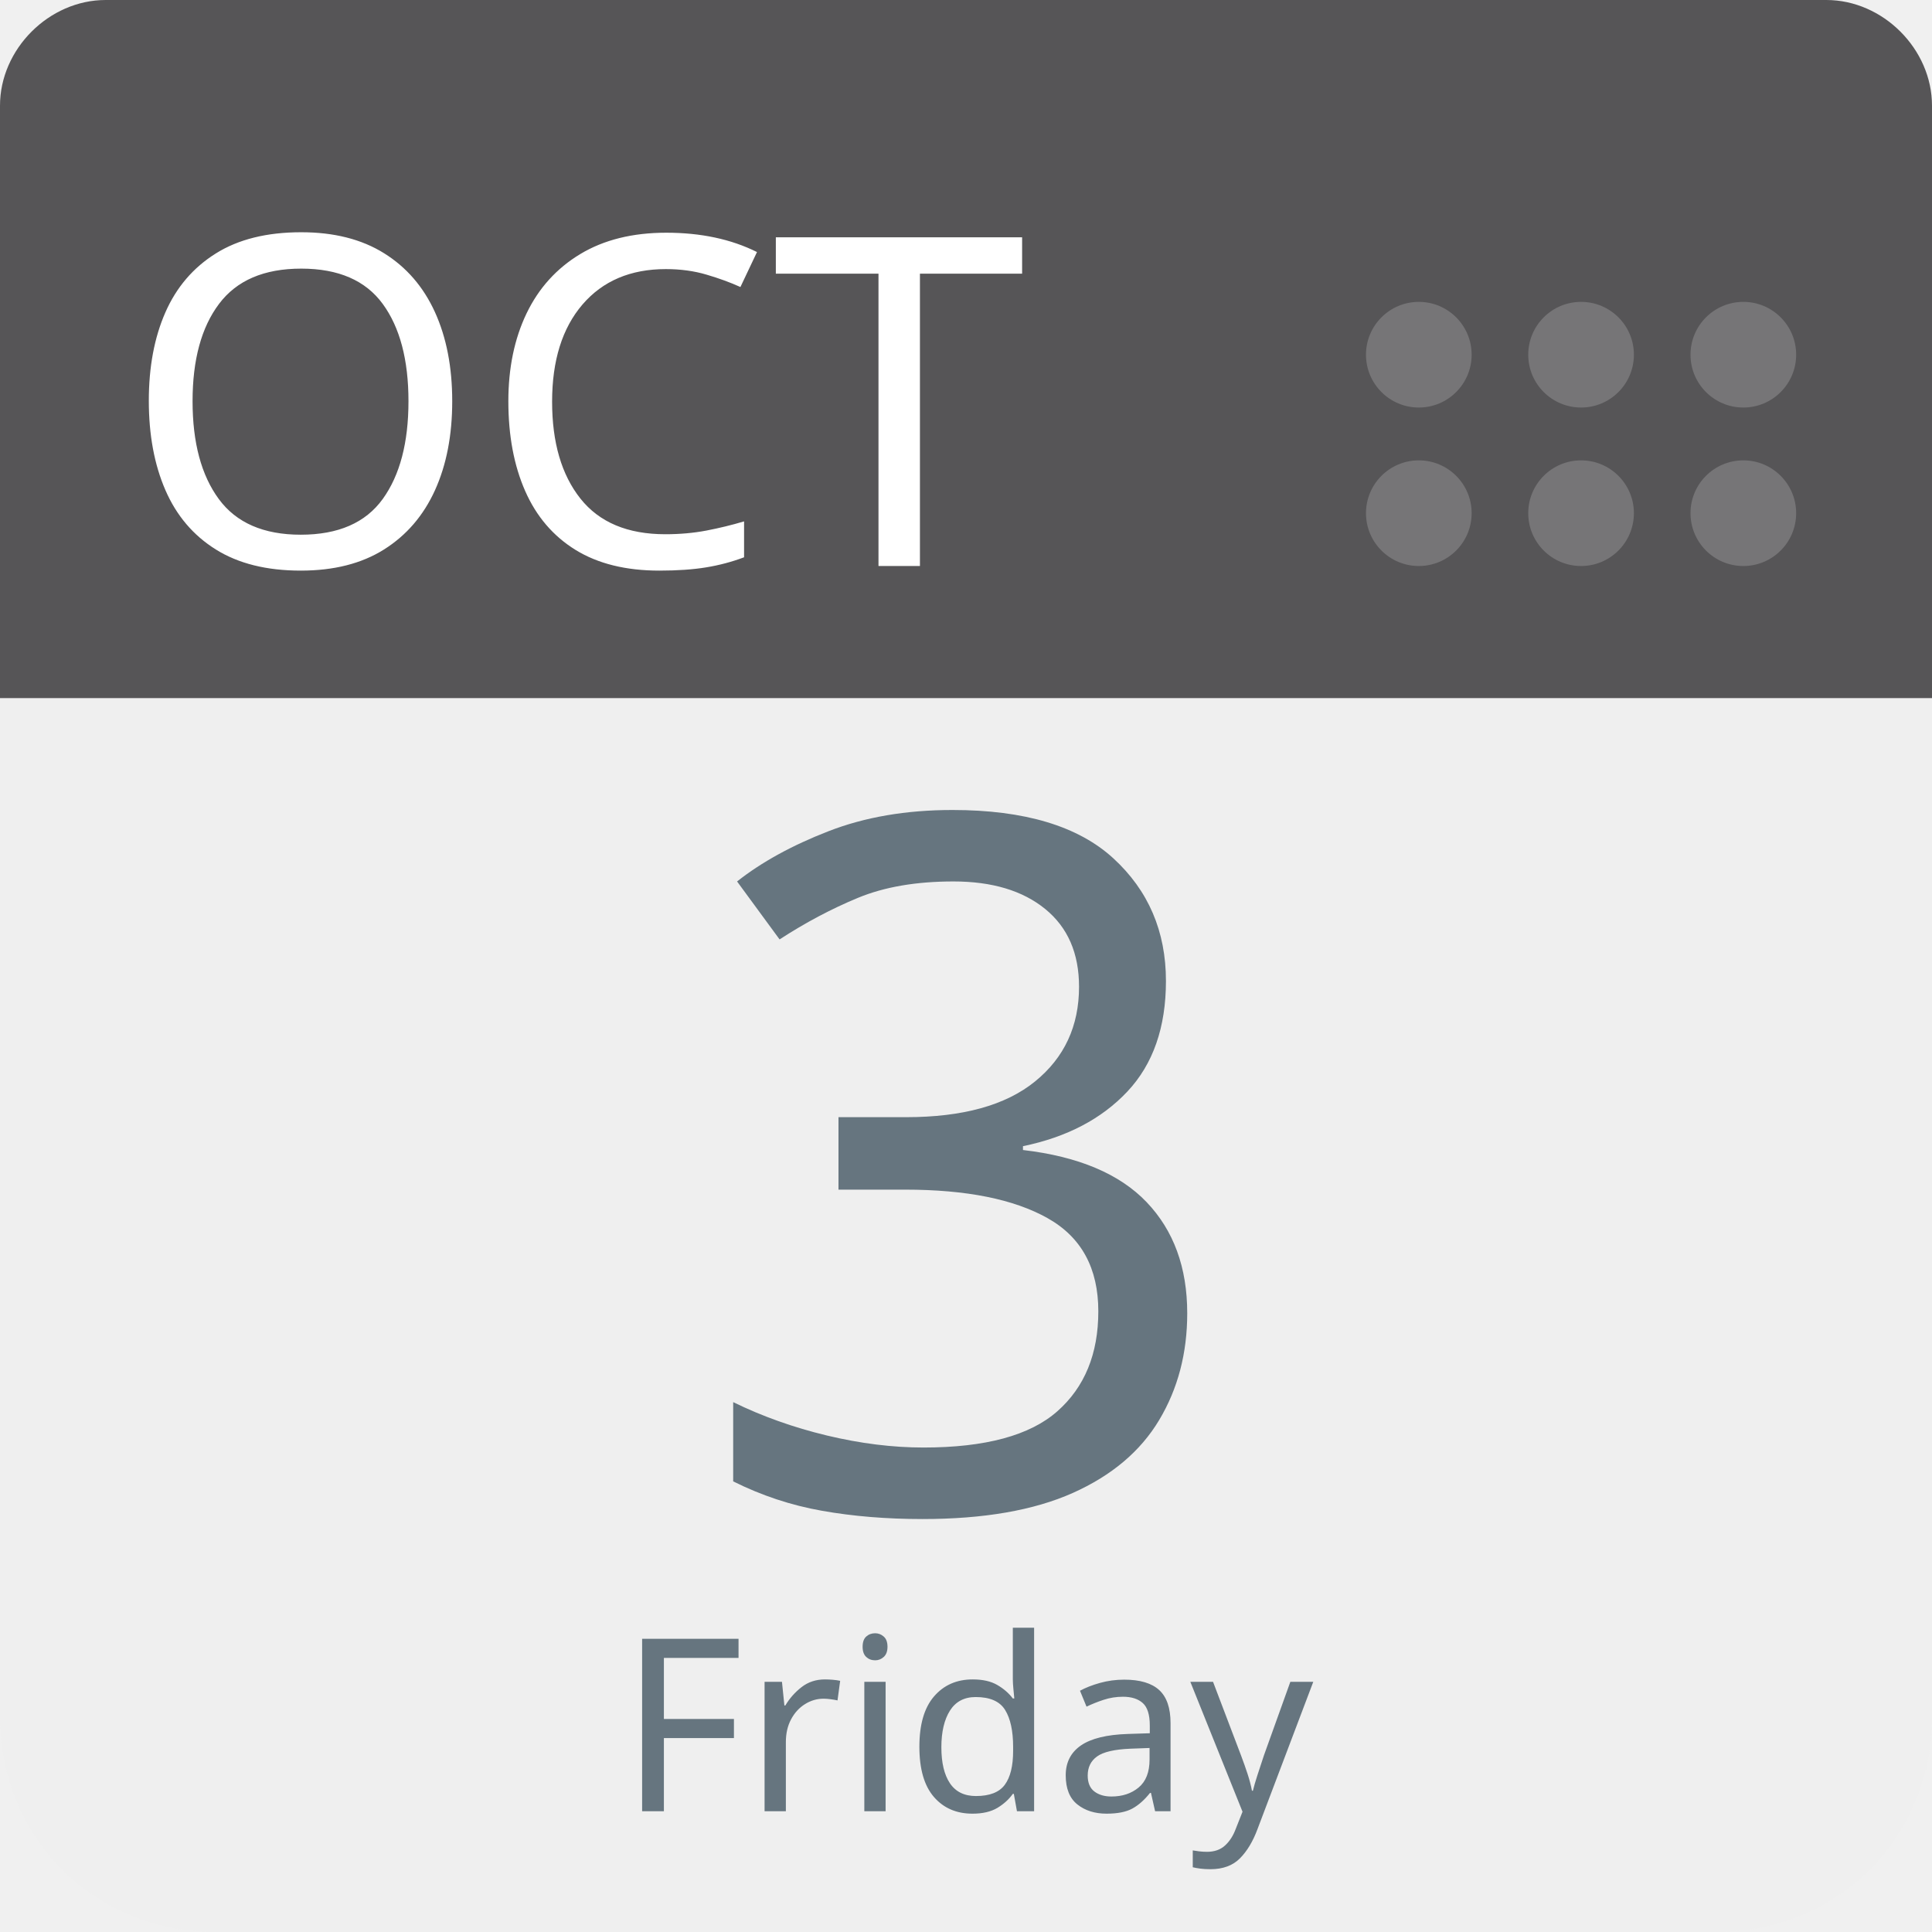
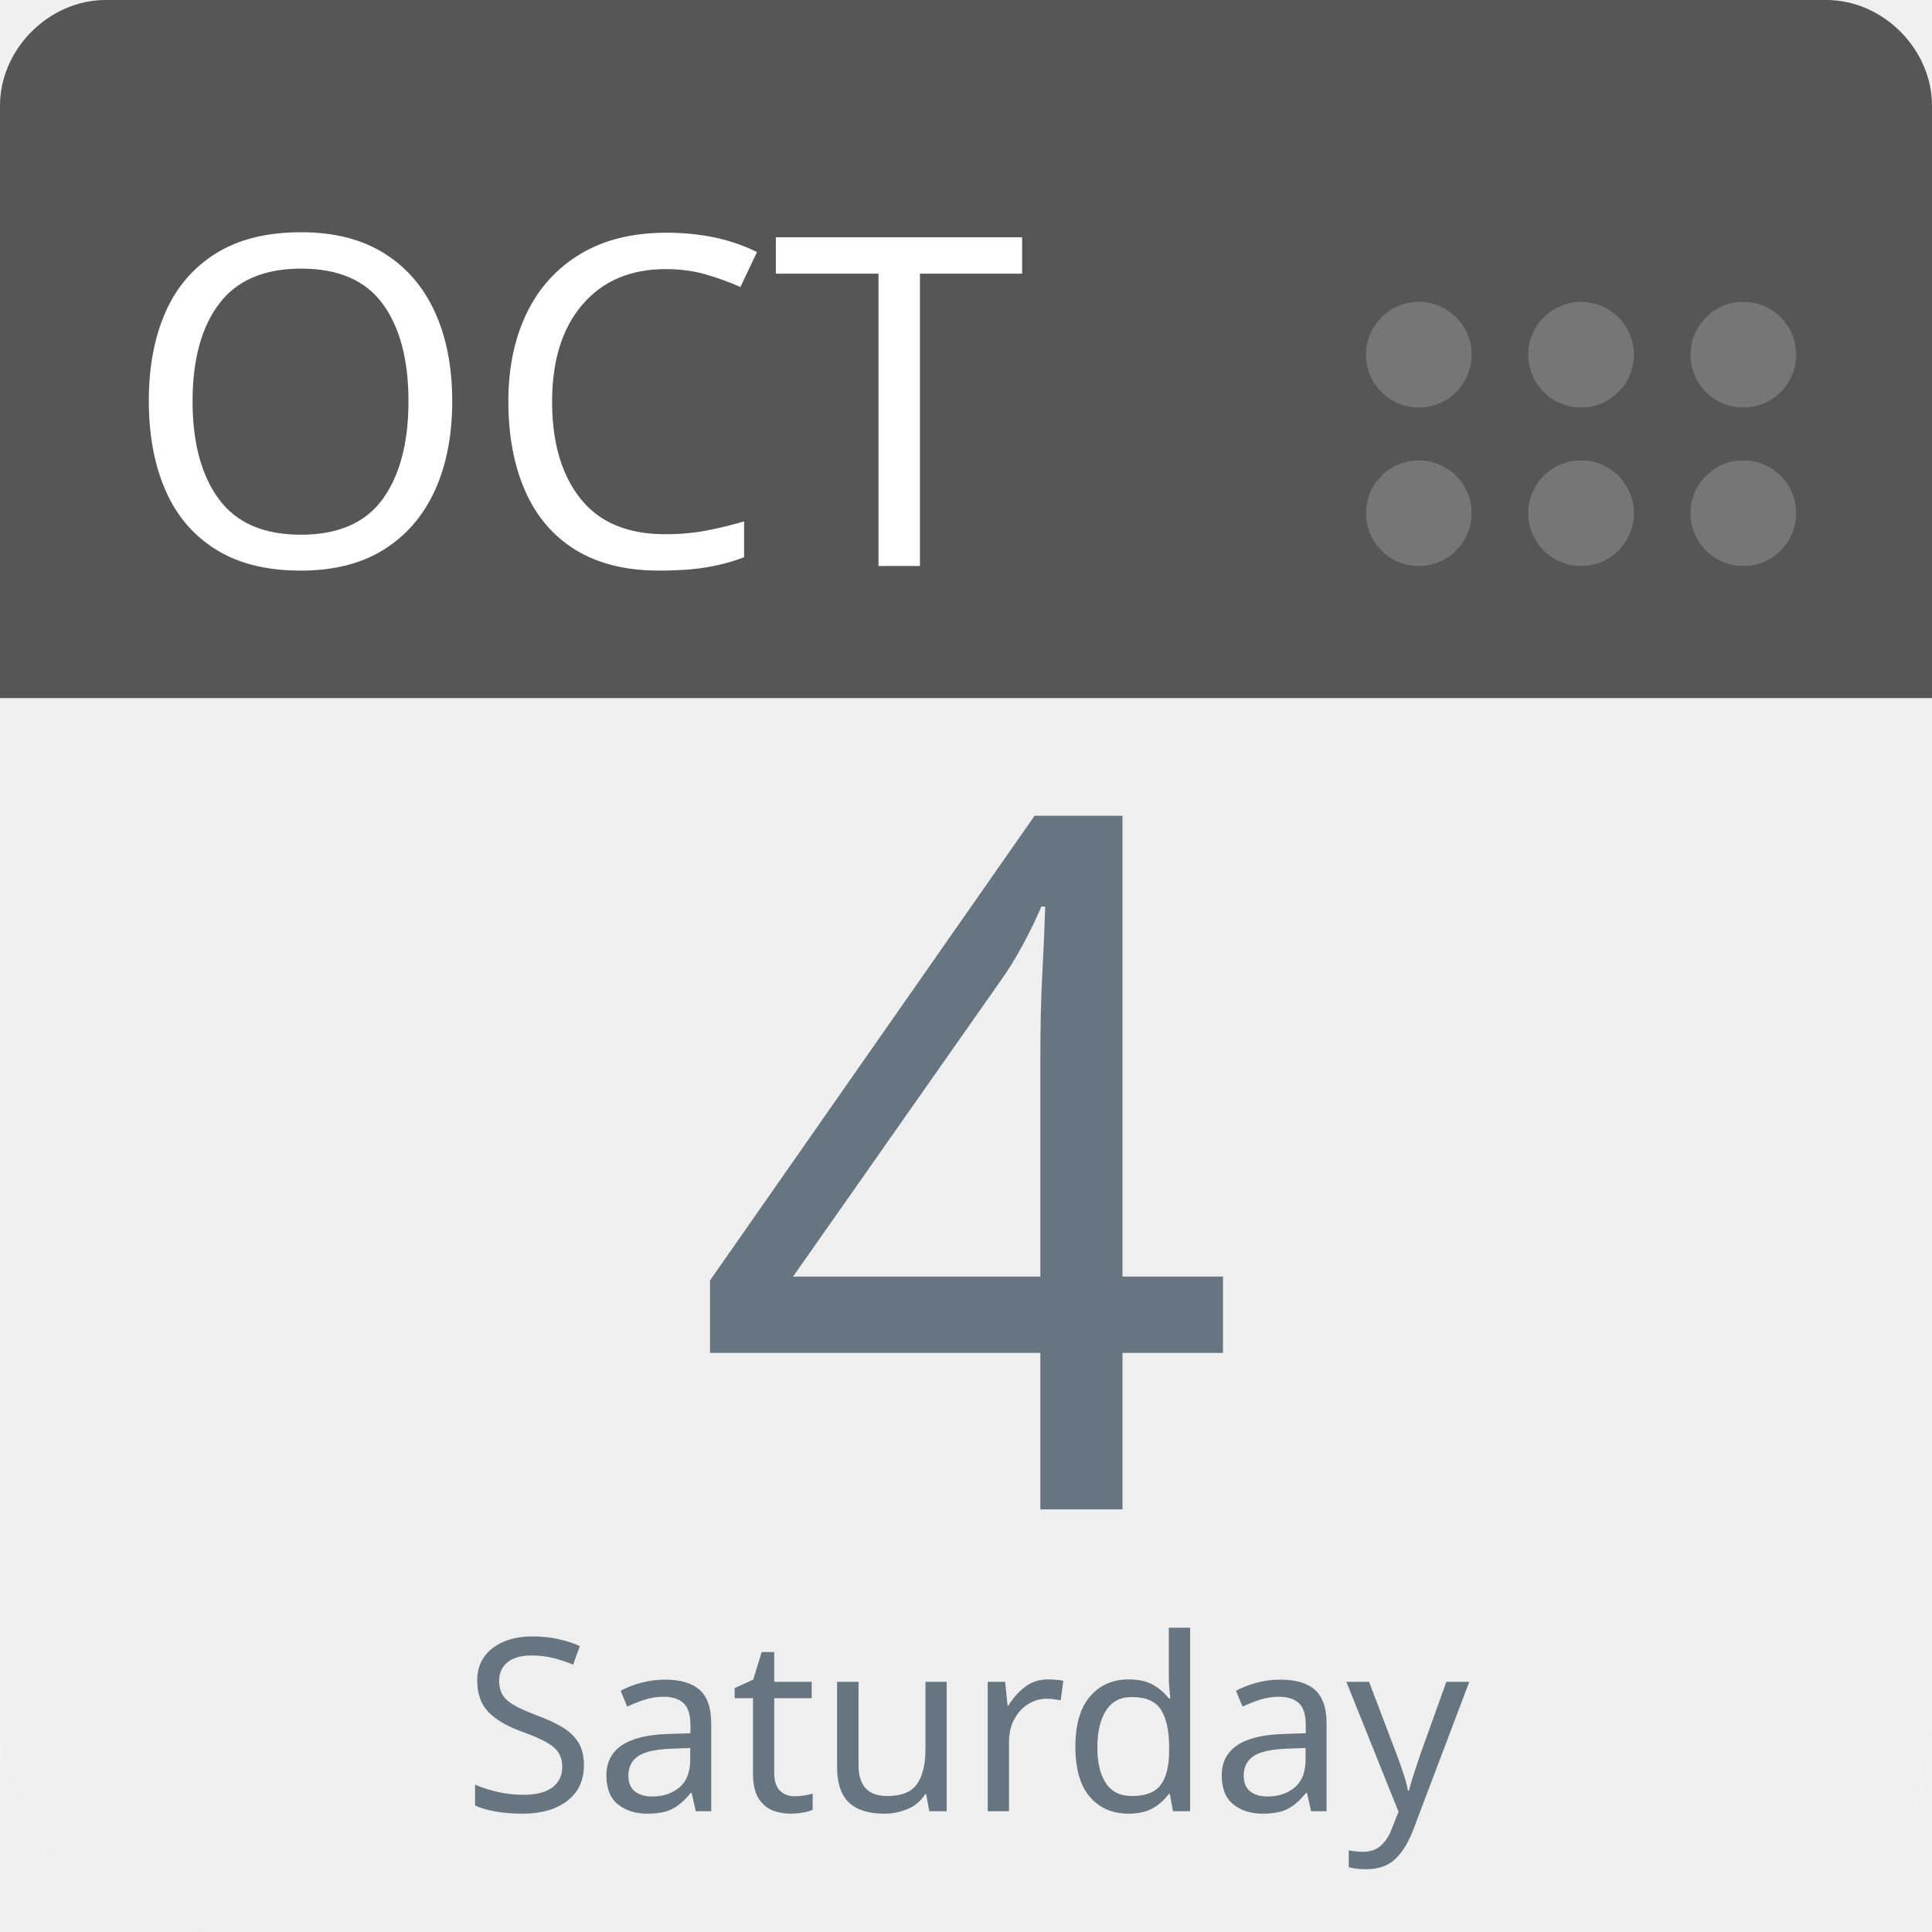
<svg xmlns="http://www.w3.org/2000/svg" aria-label="Calendar" role="img" viewBox="0 0 512 512" width="100%" height="100%" style="cursor: default">
      null
      <path d="m512,455c0,32 -25,57 -57,57l-398,0c-32,0 -57,-25 -57,-57l0,-327c0,-31 25,-57 57,-57l398,0c32,0 57,26 57,57l0,327z" fill="#efefef" />
  <path d="m484,0l-47,0l-409,0c-15,0 -28,13 -28,28l0,157l512,0l0,-157c0,-15 -13,-28 -28,-28z" fill="#565557" />
  <g fill="#767577">
    <circle cx="462" cy="136" r="14" />
    <circle cx="462" cy="94" r="14" />
    <circle cx="419" cy="136" r="14" />
    <circle cx="419" cy="94" r="14" />
    <circle cx="376" cy="136" r="14" />
    <circle cx="376" cy="94" r="14" />
  </g>
  <text id="month" x="32" y="150" fill="#fff" font-family="-apple-system, BlinkMacSystemFont, 'Noto Sans', 'Noto Sans CJK SC', 'Microsoft YaHei', sans-serif, 'Segoe UI', Roboto, 'Helvetica Neue', Arial" font-size="122px" style="text-anchor: left">OCT</text>
-   <text id="day" x="256" y="400" fill="#66757f" font-family="-apple-system, BlinkMacSystemFont, 'Noto Sans', 'Noto Sans CJK SC', 'Microsoft YaHei', sans-serif, 'Segoe UI', Roboto, 'Helvetica Neue', Arial" font-size="256px" style="text-anchor: middle">3</text>
-   <text id="weekday" x="256" y="480" fill="#66757f" font-family="-apple-system, BlinkMacSystemFont, 'Noto Sans', 'Noto Sans CJK SC', 'Microsoft YaHei', sans-serif, 'Segoe UI', Roboto, 'Helvetica Neue', Arial" font-size="64px" style="text-anchor: middle">Friday</text>
+   <text id="day" x="256" y="400" fill="#66757f" font-family="-apple-system, BlinkMacSystemFont, 'Noto Sans', 'Noto Sans CJK SC', 'Microsoft YaHei', sans-serif, 'Segoe UI', Roboto, 'Helvetica Neue', Arial" font-size="256px" style="text-anchor: middle">4</text>
+   <text id="weekday" x="256" y="480" fill="#66757f" font-family="-apple-system, BlinkMacSystemFont, 'Noto Sans', 'Noto Sans CJK SC', 'Microsoft YaHei', sans-serif, 'Segoe UI', Roboto, 'Helvetica Neue', Arial" font-size="64px" style="text-anchor: middle">Saturday</text>
      null
    </svg>
